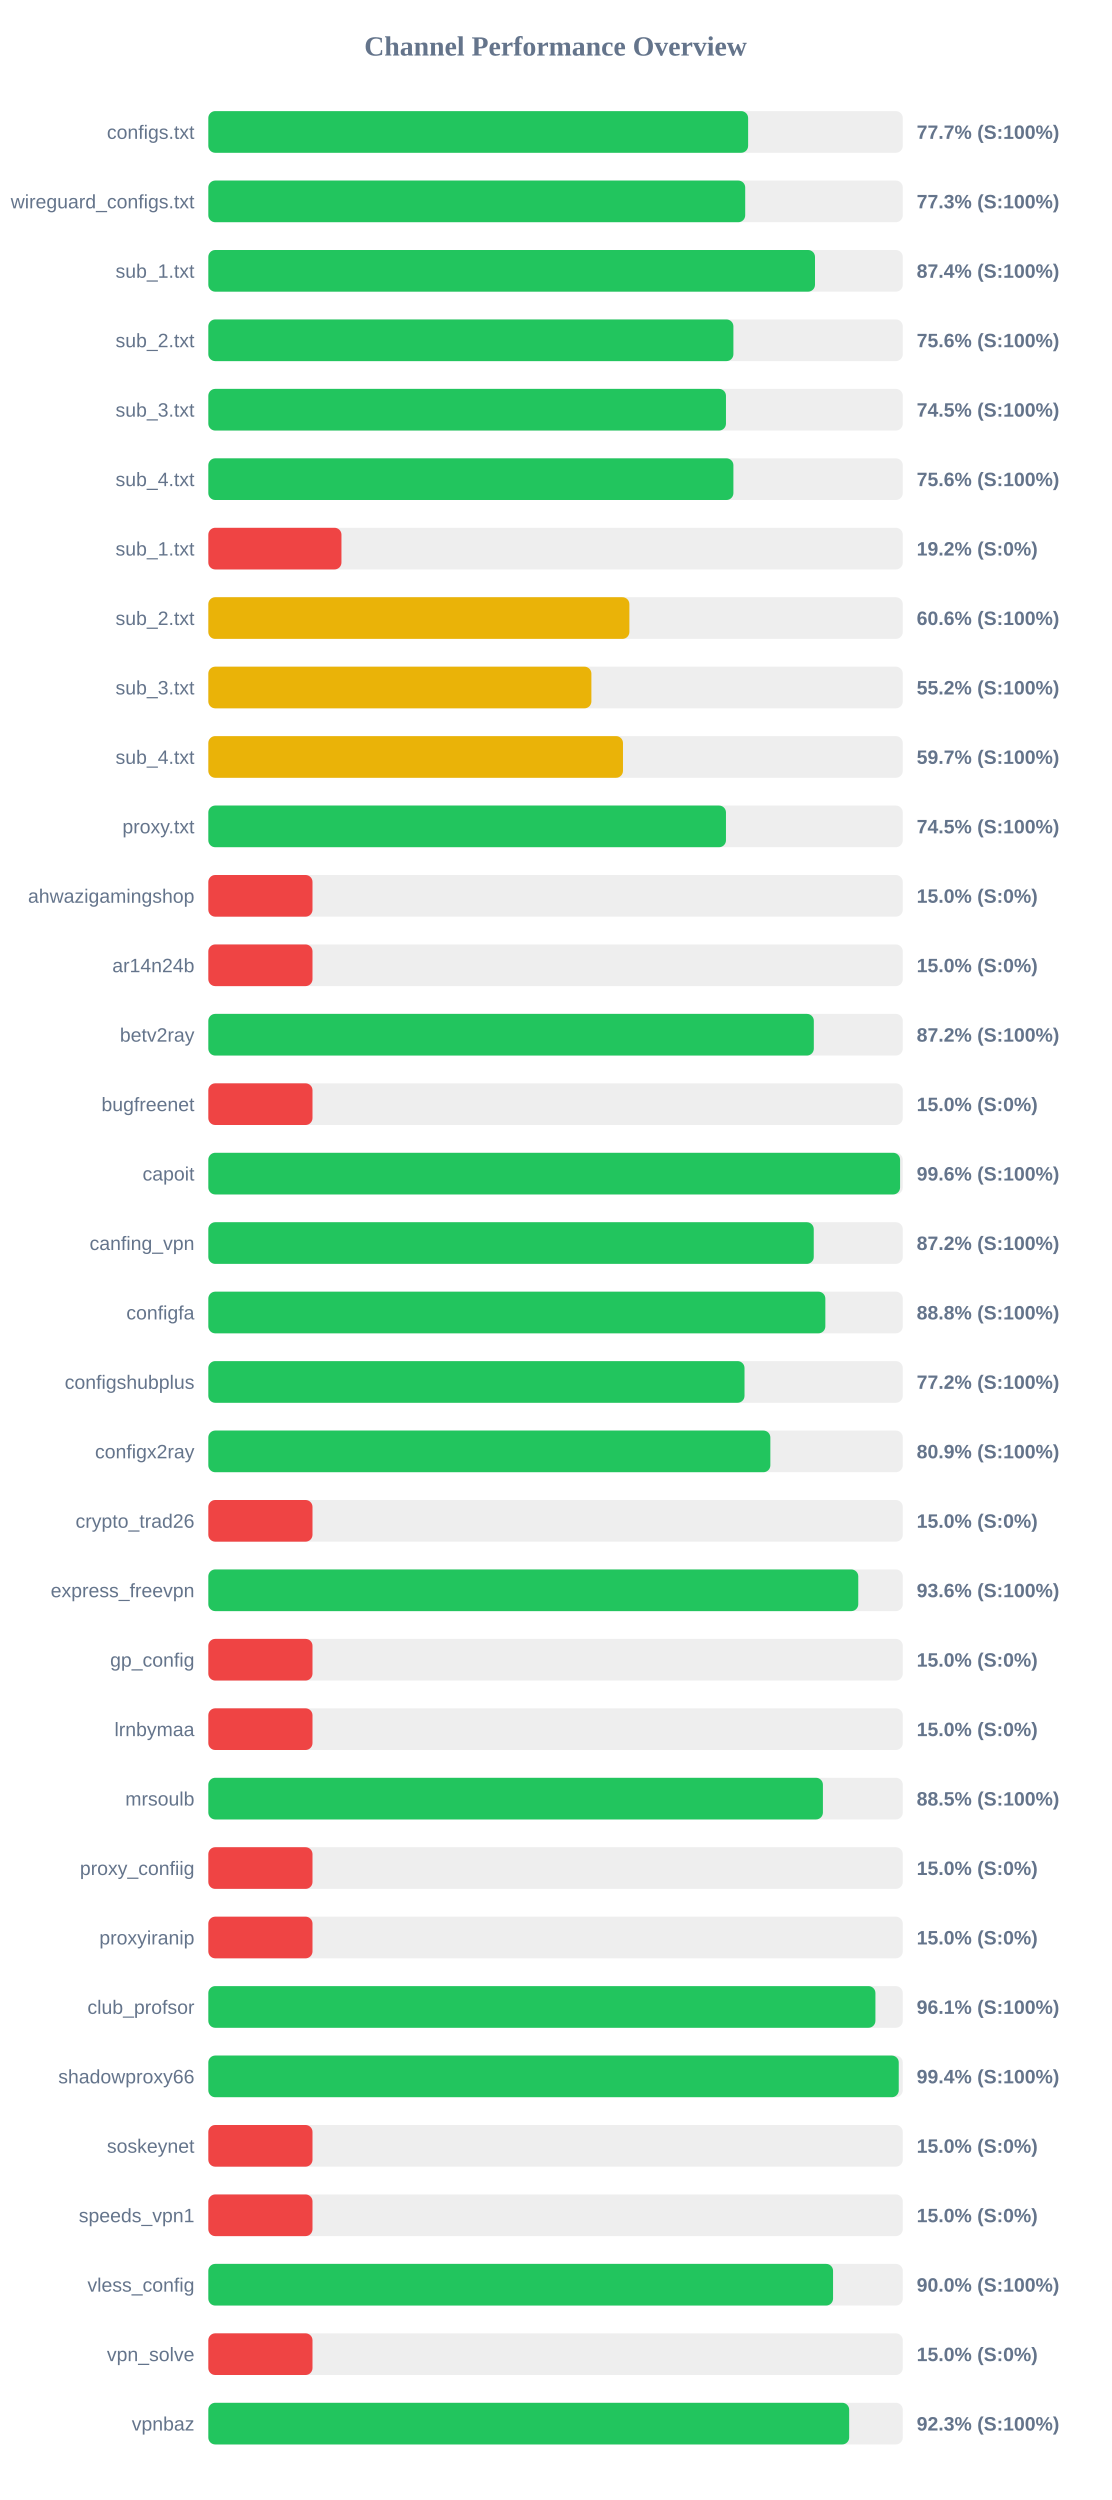
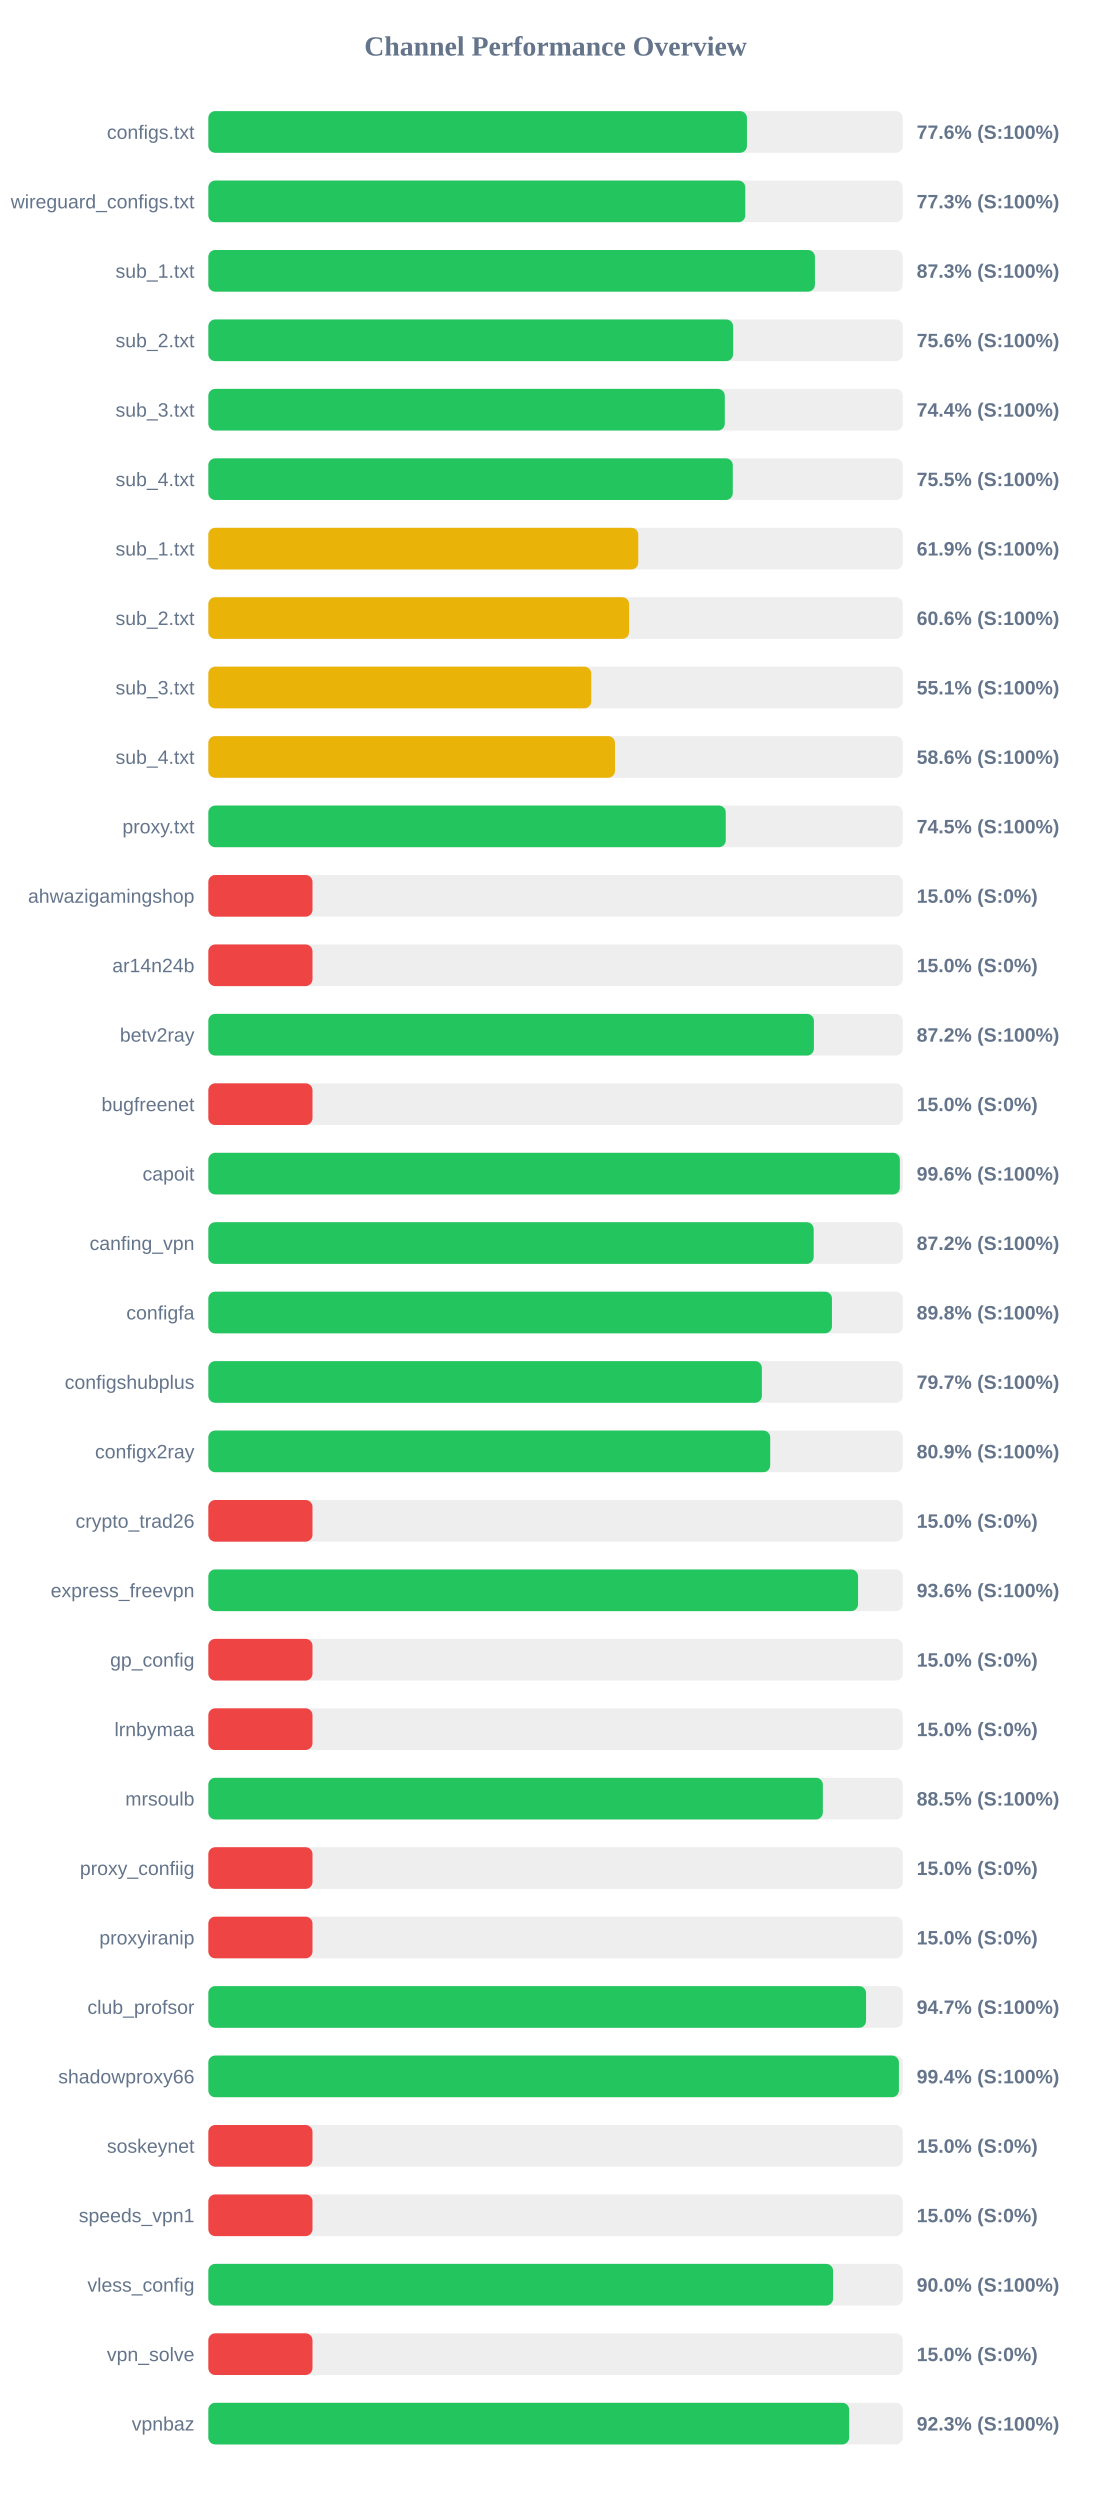
<svg xmlns="http://www.w3.org/2000/svg" width="800" height="1800" version="1.1">
  <style>
        .row { font: 14px Arial; fill: #64748b; }
        .score { font: bold 14px Arial; fill: #64748b; }
    </style>
  <text x="400" y="40" text-anchor="middle" font-size="20px" font-weight="bold" fill="#64748b">Channel Performance Overview</text>
  <rect x="150" y="80" width="500" height="30" fill="#eee" rx="5" />
-   <rect x="150" y="80" width="388.65" height="30" fill="#22c55e" rx="5" />
+   <rect x="150" y="80" width="387.8" height="30" fill="#22c55e" rx="5" />
  <text x="140" y="100" text-anchor="end" class="row">configs.txt</text>
-   <text x="660" y="100" text-anchor="start" class="score">77.7% (S:100%)</text>
+   <text x="660" y="100" text-anchor="start" class="score">77.6% (S:100%)</text>
  <rect x="150" y="130" width="500" height="30" fill="#eee" rx="5" />
-   <rect x="150" y="130" width="386.55" height="30" fill="#22c55e" rx="5" />
+   <rect x="150" y="130" width="386.6" height="30" fill="#22c55e" rx="5" />
  <text x="140" y="150" text-anchor="end" class="row">wireguard_configs.txt</text>
  <text x="660" y="150" text-anchor="start" class="score">77.3% (S:100%)</text>
  <rect x="150" y="180" width="500" height="30" fill="#eee" rx="5" />
-   <rect x="150" y="180" width="436.8" height="30" fill="#22c55e" rx="5" />
+   <rect x="150" y="180" width="436.75" height="30" fill="#22c55e" rx="5" />
  <text x="140" y="200" text-anchor="end" class="row">sub_1.txt</text>
-   <text x="660" y="200" text-anchor="start" class="score">87.4% (S:100%)</text>
+   <text x="660" y="200" text-anchor="start" class="score">87.3% (S:100%)</text>
  <rect x="150" y="230" width="500" height="30" fill="#eee" rx="5" />
-   <rect x="150" y="230" width="378.05" height="30" fill="#22c55e" rx="5" />
+   <rect x="150" y="230" width="377.85" height="30" fill="#22c55e" rx="5" />
  <text x="140" y="250" text-anchor="end" class="row">sub_2.txt</text>
  <text x="660" y="250" text-anchor="start" class="score">75.6% (S:100%)</text>
  <rect x="150" y="280" width="500" height="30" fill="#eee" rx="5" />
-   <rect x="150" y="280" width="372.7" height="30" fill="#22c55e" rx="5" />
+   <rect x="150" y="280" width="371.85" height="30" fill="#22c55e" rx="5" />
  <text x="140" y="300" text-anchor="end" class="row">sub_3.txt</text>
-   <text x="660" y="300" text-anchor="start" class="score">74.5% (S:100%)</text>
+   <text x="660" y="300" text-anchor="start" class="score">74.4% (S:100%)</text>
  <rect x="150" y="330" width="500" height="30" fill="#eee" rx="5" />
-   <rect x="150" y="330" width="378.05" height="30" fill="#22c55e" rx="5" />
+   <rect x="150" y="330" width="377.6" height="30" fill="#22c55e" rx="5" />
  <text x="140" y="350" text-anchor="end" class="row">sub_4.txt</text>
-   <text x="660" y="350" text-anchor="start" class="score">75.6% (S:100%)</text>
+   <text x="660" y="350" text-anchor="start" class="score">75.5% (S:100%)</text>
  <rect x="150" y="380" width="500" height="30" fill="#eee" rx="5" />
-   <rect x="150" y="380" width="95.85" height="30" fill="#ef4444" rx="5" />
+   <rect x="150" y="380" width="309.55" height="30" fill="#eab308" rx="5" />
  <text x="140" y="400" text-anchor="end" class="row">sub_1.txt</text>
-   <text x="660" y="400" text-anchor="start" class="score">19.2% (S:0%)</text>
+   <text x="660" y="400" text-anchor="start" class="score">61.9% (S:100%)</text>
  <rect x="150" y="430" width="500" height="30" fill="#eee" rx="5" />
-   <rect x="150" y="430" width="303.15" height="30" fill="#eab308" rx="5" />
+   <rect x="150" y="430" width="302.95" height="30" fill="#eab308" rx="5" />
  <text x="140" y="450" text-anchor="end" class="row">sub_2.txt</text>
  <text x="660" y="450" text-anchor="start" class="score">60.6% (S:100%)</text>
  <rect x="150" y="480" width="500" height="30" fill="#eee" rx="5" />
-   <rect x="150" y="480" width="275.8" height="30" fill="#eab308" rx="5" />
+   <rect x="150" y="480" width="275.7" height="30" fill="#eab308" rx="5" />
  <text x="140" y="500" text-anchor="end" class="row">sub_3.txt</text>
-   <text x="660" y="500" text-anchor="start" class="score">55.2% (S:100%)</text>
+   <text x="660" y="500" text-anchor="start" class="score">55.1% (S:100%)</text>
  <rect x="150" y="530" width="500" height="30" fill="#eee" rx="5" />
-   <rect x="150" y="530" width="298.55" height="30" fill="#eab308" rx="5" />
+   <rect x="150" y="530" width="292.8" height="30" fill="#eab308" rx="5" />
  <text x="140" y="550" text-anchor="end" class="row">sub_4.txt</text>
-   <text x="660" y="550" text-anchor="start" class="score">59.7% (S:100%)</text>
+   <text x="660" y="550" text-anchor="start" class="score">58.6% (S:100%)</text>
  <rect x="150" y="580" width="500" height="30" fill="#eee" rx="5" />
-   <rect x="150" y="580" width="372.7" height="30" fill="#22c55e" rx="5" />
+   <rect x="150" y="580" width="372.55" height="30" fill="#22c55e" rx="5" />
  <text x="140" y="600" text-anchor="end" class="row">proxy.txt</text>
  <text x="660" y="600" text-anchor="start" class="score">74.5% (S:100%)</text>
  <rect x="150" y="630" width="500" height="30" fill="#eee" rx="5" />
  <rect x="150" y="630" width="75.0" height="30" fill="#ef4444" rx="5" />
  <text x="140" y="650" text-anchor="end" class="row">ahwazigamingshop</text>
  <text x="660" y="650" text-anchor="start" class="score">15.0% (S:0%)</text>
  <rect x="150" y="680" width="500" height="30" fill="#eee" rx="5" />
  <rect x="150" y="680" width="75.0" height="30" fill="#ef4444" rx="5" />
  <text x="140" y="700" text-anchor="end" class="row">ar14n24b</text>
  <text x="660" y="700" text-anchor="start" class="score">15.0% (S:0%)</text>
  <rect x="150" y="730" width="500" height="30" fill="#eee" rx="5" />
-   <rect x="150" y="730" width="435.95" height="30" fill="#22c55e" rx="5" />
+   <rect x="150" y="730" width="436.0" height="30" fill="#22c55e" rx="5" />
  <text x="140" y="750" text-anchor="end" class="row">betv2ray</text>
  <text x="660" y="750" text-anchor="start" class="score">87.2% (S:100%)</text>
  <rect x="150" y="780" width="500" height="30" fill="#eee" rx="5" />
  <rect x="150" y="780" width="75.0" height="30" fill="#ef4444" rx="5" />
  <text x="140" y="800" text-anchor="end" class="row">bugfreenet</text>
  <text x="660" y="800" text-anchor="start" class="score">15.0% (S:0%)</text>
  <rect x="150" y="830" width="500" height="30" fill="#eee" rx="5" />
-   <rect x="150" y="830" width="498.05" height="30" fill="#22c55e" rx="5" />
+   <rect x="150" y="830" width="497.9" height="30" fill="#22c55e" rx="5" />
  <text x="140" y="850" text-anchor="end" class="row">capoit</text>
  <text x="660" y="850" text-anchor="start" class="score">99.6% (S:100%)</text>
  <rect x="150" y="880" width="500" height="30" fill="#eee" rx="5" />
-   <rect x="150" y="880" width="435.9" height="30" fill="#22c55e" rx="5" />
+   <rect x="150" y="880" width="435.85" height="30" fill="#22c55e" rx="5" />
  <text x="140" y="900" text-anchor="end" class="row">canfing_vpn</text>
  <text x="660" y="900" text-anchor="start" class="score">87.2% (S:100%)</text>
  <rect x="150" y="930" width="500" height="30" fill="#eee" rx="5" />
-   <rect x="150" y="930" width="444.25" height="30" fill="#22c55e" rx="5" />
+   <rect x="150" y="930" width="449.0" height="30" fill="#22c55e" rx="5" />
  <text x="140" y="950" text-anchor="end" class="row">configfa</text>
-   <text x="660" y="950" text-anchor="start" class="score">88.8% (S:100%)</text>
+   <text x="660" y="950" text-anchor="start" class="score">89.8% (S:100%)</text>
  <rect x="150" y="980" width="500" height="30" fill="#eee" rx="5" />
-   <rect x="150" y="980" width="386.05" height="30" fill="#22c55e" rx="5" />
+   <rect x="150" y="980" width="398.55" height="30" fill="#22c55e" rx="5" />
  <text x="140" y="1000" text-anchor="end" class="row">configshubplus</text>
-   <text x="660" y="1000" text-anchor="start" class="score">77.2% (S:100%)</text>
+   <text x="660" y="1000" text-anchor="start" class="score">79.7% (S:100%)</text>
  <rect x="150" y="1030" width="500" height="30" fill="#eee" rx="5" />
-   <rect x="150" y="1030" width="404.65" height="30" fill="#22c55e" rx="5" />
+   <rect x="150" y="1030" width="404.55" height="30" fill="#22c55e" rx="5" />
  <text x="140" y="1050" text-anchor="end" class="row">configx2ray</text>
  <text x="660" y="1050" text-anchor="start" class="score">80.9% (S:100%)</text>
  <rect x="150" y="1080" width="500" height="30" fill="#eee" rx="5" />
  <rect x="150" y="1080" width="75.0" height="30" fill="#ef4444" rx="5" />
  <text x="140" y="1100" text-anchor="end" class="row">crypto_trad26</text>
  <text x="660" y="1100" text-anchor="start" class="score">15.0% (S:0%)</text>
  <rect x="150" y="1130" width="500" height="30" fill="#eee" rx="5" />
-   <rect x="150" y="1130" width="467.95" height="30" fill="#22c55e" rx="5" />
+   <rect x="150" y="1130" width="467.8" height="30" fill="#22c55e" rx="5" />
  <text x="140" y="1150" text-anchor="end" class="row">express_freevpn</text>
  <text x="660" y="1150" text-anchor="start" class="score">93.6% (S:100%)</text>
  <rect x="150" y="1180" width="500" height="30" fill="#eee" rx="5" />
  <rect x="150" y="1180" width="75.0" height="30" fill="#ef4444" rx="5" />
  <text x="140" y="1200" text-anchor="end" class="row">gp_config</text>
  <text x="660" y="1200" text-anchor="start" class="score">15.0% (S:0%)</text>
  <rect x="150" y="1230" width="500" height="30" fill="#eee" rx="5" />
  <rect x="150" y="1230" width="75.0" height="30" fill="#ef4444" rx="5" />
  <text x="140" y="1250" text-anchor="end" class="row">lrnbymaa</text>
  <text x="660" y="1250" text-anchor="start" class="score">15.0% (S:0%)</text>
  <rect x="150" y="1280" width="500" height="30" fill="#eee" rx="5" />
-   <rect x="150" y="1280" width="442.5" height="30" fill="#22c55e" rx="5" />
+   <rect x="150" y="1280" width="442.45" height="30" fill="#22c55e" rx="5" />
  <text x="140" y="1300" text-anchor="end" class="row">mrsoulb</text>
  <text x="660" y="1300" text-anchor="start" class="score">88.5% (S:100%)</text>
  <rect x="150" y="1330" width="500" height="30" fill="#eee" rx="5" />
  <rect x="150" y="1330" width="75.0" height="30" fill="#ef4444" rx="5" />
  <text x="140" y="1350" text-anchor="end" class="row">proxy_confiig</text>
  <text x="660" y="1350" text-anchor="start" class="score">15.0% (S:0%)</text>
  <rect x="150" y="1380" width="500" height="30" fill="#eee" rx="5" />
  <rect x="150" y="1380" width="75.0" height="30" fill="#ef4444" rx="5" />
  <text x="140" y="1400" text-anchor="end" class="row">proxyiranip</text>
  <text x="660" y="1400" text-anchor="start" class="score">15.0% (S:0%)</text>
  <rect x="150" y="1430" width="500" height="30" fill="#eee" rx="5" />
-   <rect x="150" y="1430" width="480.3" height="30" fill="#22c55e" rx="5" />
+   <rect x="150" y="1430" width="473.55" height="30" fill="#22c55e" rx="5" />
  <text x="140" y="1450" text-anchor="end" class="row">club_profsor</text>
-   <text x="660" y="1450" text-anchor="start" class="score">96.1% (S:100%)</text>
+   <text x="660" y="1450" text-anchor="start" class="score">94.7% (S:100%)</text>
  <rect x="150" y="1480" width="500" height="30" fill="#eee" rx="5" />
-   <rect x="150" y="1480" width="497.1" height="30" fill="#22c55e" rx="5" />
+   <rect x="150" y="1480" width="497.2" height="30" fill="#22c55e" rx="5" />
  <text x="140" y="1500" text-anchor="end" class="row">shadowproxy66</text>
  <text x="660" y="1500" text-anchor="start" class="score">99.4% (S:100%)</text>
  <rect x="150" y="1530" width="500" height="30" fill="#eee" rx="5" />
  <rect x="150" y="1530" width="75.0" height="30" fill="#ef4444" rx="5" />
  <text x="140" y="1550" text-anchor="end" class="row">soskeynet</text>
  <text x="660" y="1550" text-anchor="start" class="score">15.0% (S:0%)</text>
  <rect x="150" y="1580" width="500" height="30" fill="#eee" rx="5" />
  <rect x="150" y="1580" width="75.0" height="30" fill="#ef4444" rx="5" />
  <text x="140" y="1600" text-anchor="end" class="row">speeds_vpn1</text>
  <text x="660" y="1600" text-anchor="start" class="score">15.0% (S:0%)</text>
  <rect x="150" y="1630" width="500" height="30" fill="#eee" rx="5" />
  <rect x="150" y="1630" width="449.8" height="30" fill="#22c55e" rx="5" />
  <text x="140" y="1650" text-anchor="end" class="row">vless_config</text>
  <text x="660" y="1650" text-anchor="start" class="score">90.0% (S:100%)</text>
  <rect x="150" y="1680" width="500" height="30" fill="#eee" rx="5" />
  <rect x="150" y="1680" width="75.0" height="30" fill="#ef4444" rx="5" />
  <text x="140" y="1700" text-anchor="end" class="row">vpn_solve</text>
  <text x="660" y="1700" text-anchor="start" class="score">15.0% (S:0%)</text>
  <rect x="150" y="1730" width="500" height="30" fill="#eee" rx="5" />
  <rect x="150" y="1730" width="461.4" height="30" fill="#22c55e" rx="5" />
  <text x="140" y="1750" text-anchor="end" class="row">vpnbaz</text>
  <text x="660" y="1750" text-anchor="start" class="score">92.3% (S:100%)</text>
</svg>
